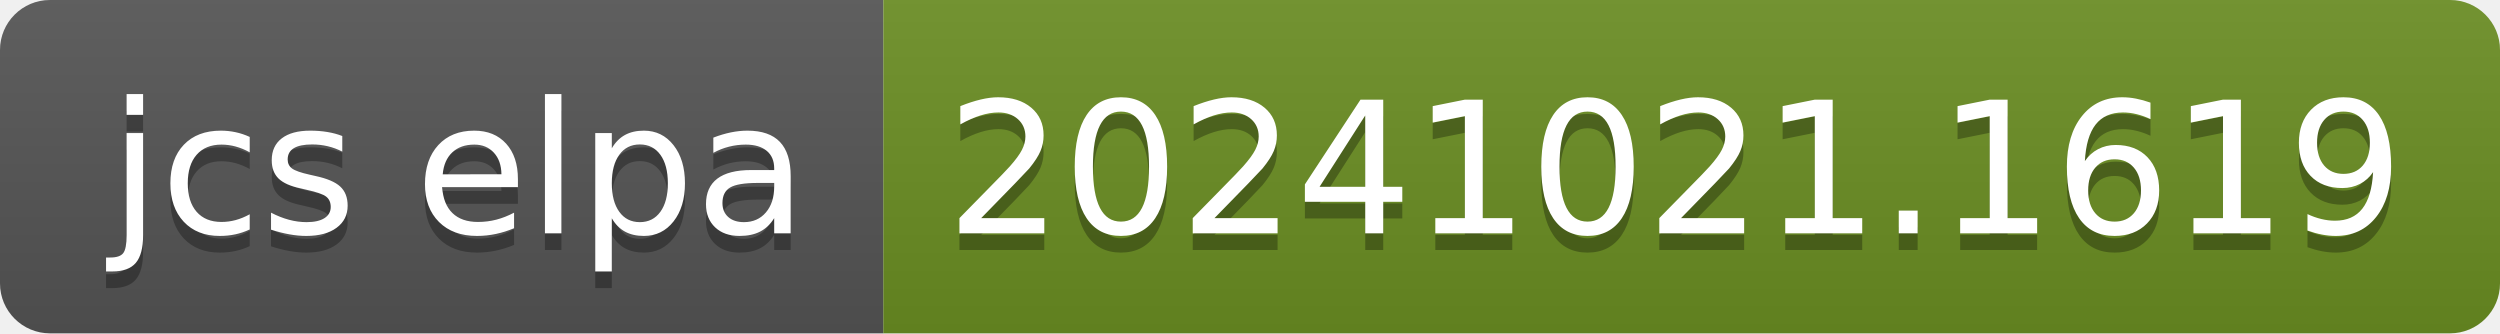
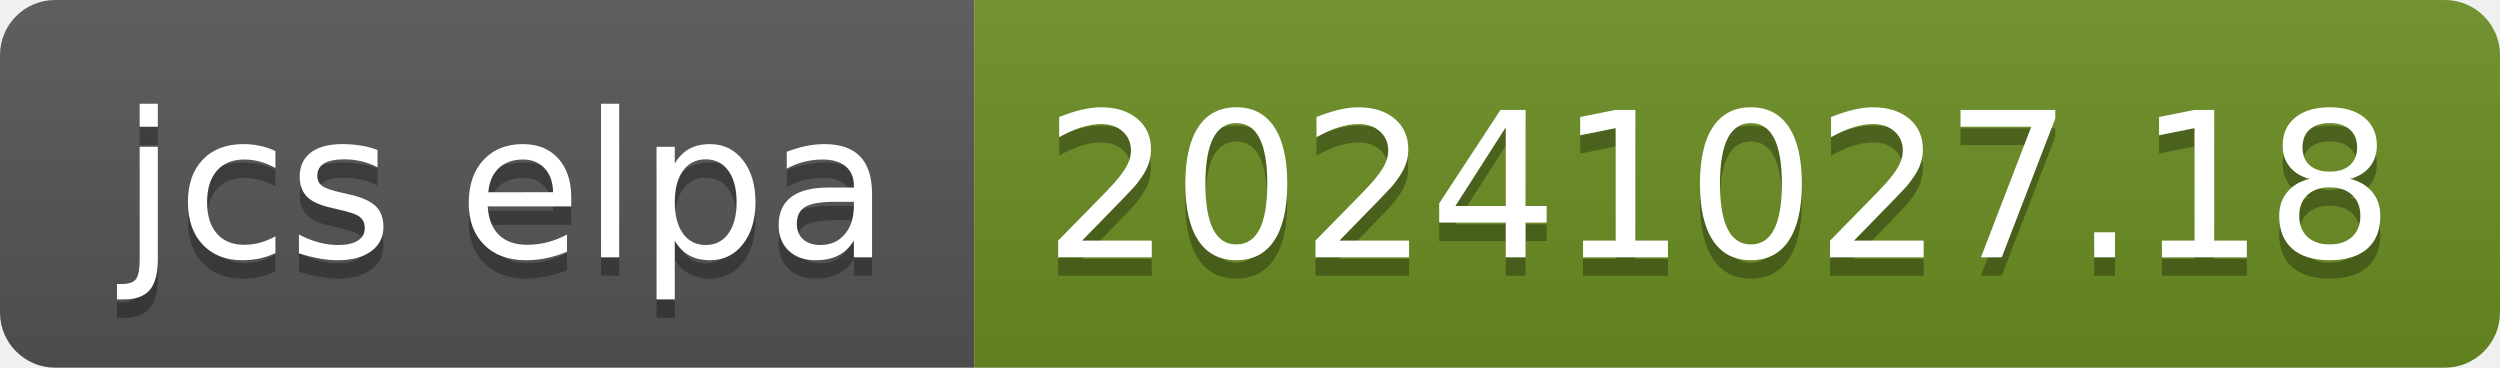
- <svg xmlns="http://www.w3.org/2000/svg" width="150" height="20" role="img" aria-label="jcs elpa: 20241021.1619">
+ <svg xmlns="http://www.w3.org/2000/svg" width="136" height="20" role="img" aria-label="jcs elpa: 20241027.18">
  <linearGradient id="s" x2="0" y2="100%">
    <stop offset="0" stop-color="#bbb" stop-opacity=".1" />
    <stop offset="1" stop-opacity=".1" />
  </linearGradient>
  <clipPath id="r">
-     <rect width="150" height="20" rx="3" fill="#fff" />
+     <rect width="136" height="20" rx="3" fill="#fff" />
  </clipPath>
  <g clip-path="url(#r)">
    <rect width="53" height="20" fill="#555" />
-     <rect x="53" width="97" height="20" fill="#6b8e23" />
-     <rect width="150" height="20" fill="url(#s)" />
+     <rect x="53" width="83" height="20" fill="#6b8e23" />
+     <rect width="136" height="20" fill="url(#s)" />
  </g>
  <g fill="#fff" text-anchor="middle" font-family="Verdana,Geneva,DejaVu Sans,sans-serif" text-rendering="geometricPrecision" font-size="110">
    <text aria-hidden="true" x="275" y="150" fill="#010101" fill-opacity=".3" transform="scale(.1)" textLength="430">jcs elpa</text>
    <text x="275" y="140" transform="scale(.1)" fill="#fff" textLength="430">jcs elpa</text>
-     <text aria-hidden="true" x="1005" y="150" fill="#010101" fill-opacity=".3" transform="scale(.1)" textLength="870">20241021.1619</text>
-     <text x="1005" y="140" transform="scale(.1)" fill="#fff" textLength="870">20241021.1619</text>
+     <text aria-hidden="true" x="935" y="150" fill="#010101" fill-opacity=".3" transform="scale(.1)" textLength="730">20241027.18</text>
+     <text x="935" y="140" transform="scale(.1)" fill="#fff" textLength="730">20241027.18</text>
  </g>
</svg>
